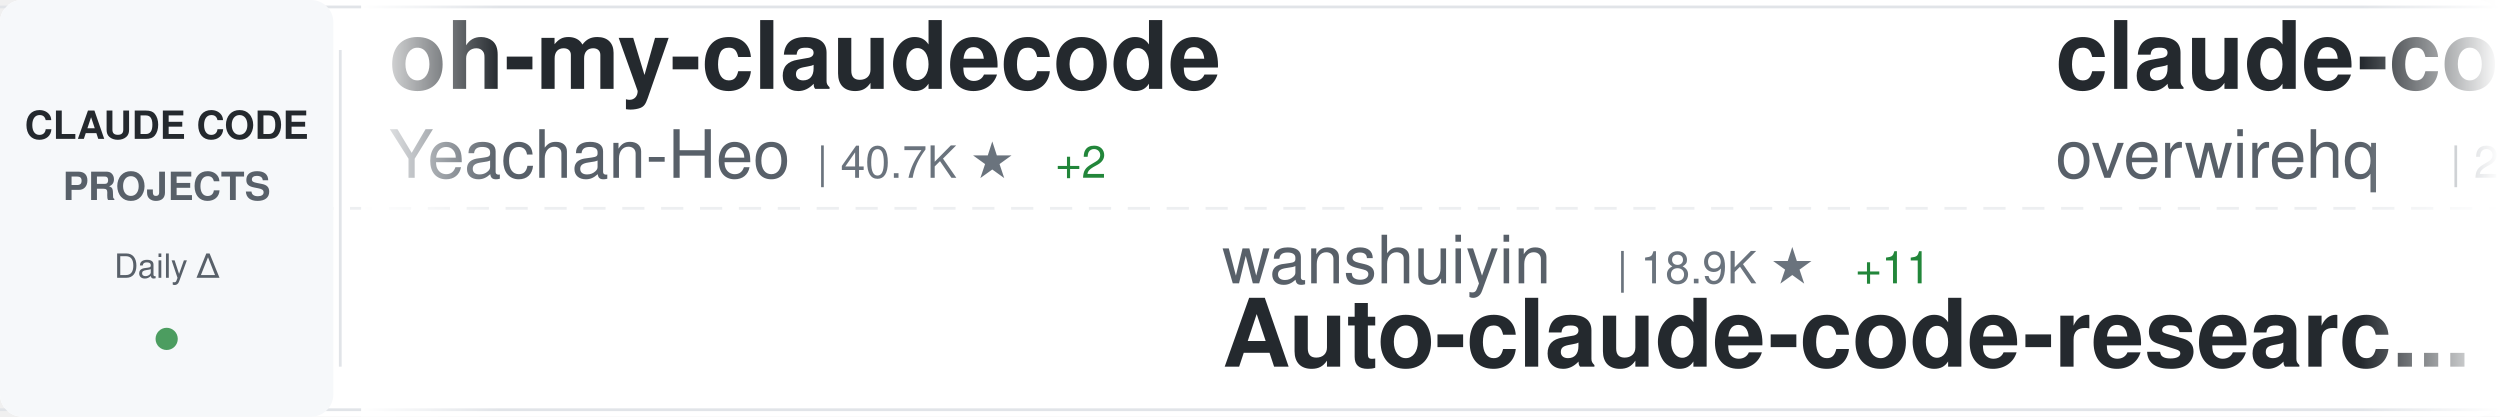
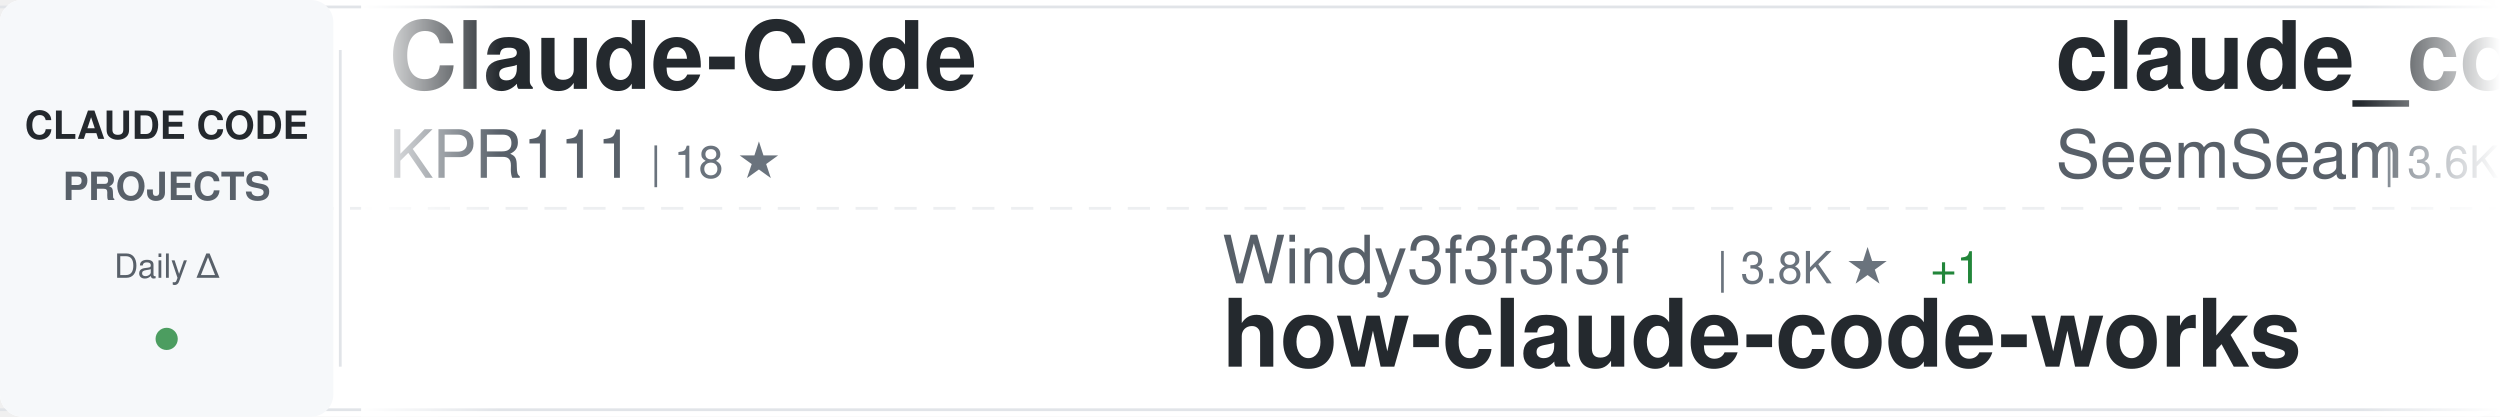
<svg xmlns="http://www.w3.org/2000/svg" width="900" height="150">
  <defs>
    <linearGradient id="awesomeLeftFade" x1="0%" y1="0%" x2="100%" y2="0%">
      <stop offset="0%" style="stop-color:#ffffff;stop-opacity:1" />
      <stop offset="100%" style="stop-color:#ffffff;stop-opacity:0" />
    </linearGradient>
    <linearGradient id="awesomeRightFade" x1="0%" y1="0%" x2="100%" y2="0%">
      <stop offset="0%" style="stop-color:#ffffff;stop-opacity:0" />
      <stop offset="100%" style="stop-color:#ffffff;stop-opacity:1" />
    </linearGradient>
  </defs>
  <rect width="900" height="150" fill="#ffffff" rx="8" />
  <rect x="0" y="2" width="900" height="1" fill="#e1e4e8" />
  <rect x="0" y="147" width="900" height="1" fill="#e1e4e8" />
  <line x1="0" y1="75" x2="900" y2="75" stroke="#e1e4e8" stroke-width="1" stroke-dasharray="8 6" opacity="0.6" />
  <rect x="0" y="0" width="120" height="150" fill="#f6f8fa" rx="8" />
  <text x="60" y="50" font-family="-apple-system, BlinkMacSystemFont, 'Segoe UI', Helvetica, Arial, sans-serif" font-size="14" font-weight="600" fill="#24292e" text-anchor="middle">CLAUDE CODE</text>
  <text x="60" y="72" font-family="-apple-system, BlinkMacSystemFont, 'Segoe UI', Helvetica, Arial, sans-serif" font-size="14" font-weight="600" fill="#586069" text-anchor="middle">PROJECTS</text>
  <text x="60" y="100" font-family="-apple-system, BlinkMacSystemFont, 'Segoe UI', Helvetica, Arial, sans-serif" font-size="12" font-weight="500" fill="#586069" text-anchor="middle">Daily Δ</text>
  <circle cx="60" cy="122" r="4" fill="#22863a" opacity="0.8" />
  <rect x="122" y="18" width="1" height="114" fill="#e1e4e8" />
  <clipPath id="awesomeTickerClip">
    <rect x="130" y="0" width="770" height="150" />
  </clipPath>
  <g clip-path="url(#awesomeTickerClip)">
    <g id="awesomeTickerItems">
      <animateTransform attributeName="transform" attributeType="XML" type="translate" from="0 0" to="-3000 0" dur="54s" repeatCount="indefinite" />
      <g transform="translate(0, 0)">
-         <text x="140" y="32" font-family="-apple-system, BlinkMacSystemFont, 'Segoe UI', Helvetica, Arial, sans-serif" font-size="34" font-weight="600" fill="#24292e">oh-my-claudecode</text>
-         <text x="140" y="64" font-family="-apple-system, BlinkMacSystemFont, 'Segoe UI', Helvetica, Arial, sans-serif" font-size="24" font-weight="400" fill="#586069">Yeachan-Heo</text>
-         <text x="294" y="64" font-family="-apple-system, BlinkMacSystemFont, 'Segoe UI', Helvetica, Arial, sans-serif" font-size="16" font-weight="500" fill="#6a737d">| 40.7K ★</text>
-         <text x="380" y="64" font-family="-apple-system, BlinkMacSystemFont, 'Segoe UI', Helvetica, Arial, sans-serif" font-size="16" font-weight="500" fill="#22863a"> +2</text>
+         <text x="140" y="32" font-family="-apple-system, BlinkMacSystemFont, 'Segoe UI', Helvetica, Arial, sans-serif" font-size="34" font-weight="600" fill="#24292e">Claude-Code</text>
+         <text x="140" y="64" font-family="-apple-system, BlinkMacSystemFont, 'Segoe UI', Helvetica, Arial, sans-serif" font-size="24" font-weight="400" fill="#586069">KPR111</text>
+         <text x="234" y="64" font-family="-apple-system, BlinkMacSystemFont, 'Segoe UI', Helvetica, Arial, sans-serif" font-size="16" font-weight="500" fill="#6a737d">| 18 ★</text>
      </g>
      <g transform="translate(300, 0)">
-         <text x="140" y="102" font-family="-apple-system, BlinkMacSystemFont, 'Segoe UI', Helvetica, Arial, sans-serif" font-size="24" font-weight="400" fill="#586069">wanshuiyin</text>
-         <text x="282" y="102" font-family="-apple-system, BlinkMacSystemFont, 'Segoe UI', Helvetica, Arial, sans-serif" font-size="16" font-weight="500" fill="#6a737d">| 18.9K ★</text>
-         <text x="368" y="102" font-family="-apple-system, BlinkMacSystemFont, 'Segoe UI', Helvetica, Arial, sans-serif" font-size="16" font-weight="500" fill="#22863a"> +11</text>
-         <text x="140" y="132" font-family="-apple-system, BlinkMacSystemFont, 'Segoe UI', Helvetica, Arial, sans-serif" font-size="34" font-weight="600" fill="#24292e">Auto-claude-code-researc...</text>
+         <text x="140" y="102" font-family="-apple-system, BlinkMacSystemFont, 'Segoe UI', Helvetica, Arial, sans-serif" font-size="24" font-weight="400" fill="#586069">Windy3f3f3f3f</text>
+         <text x="318" y="102" font-family="-apple-system, BlinkMacSystemFont, 'Segoe UI', Helvetica, Arial, sans-serif" font-size="16" font-weight="500" fill="#6a737d">| 3.8K ★</text>
+         <text x="395" y="102" font-family="-apple-system, BlinkMacSystemFont, 'Segoe UI', Helvetica, Arial, sans-serif" font-size="16" font-weight="500" fill="#22863a"> +1</text>
+         <text x="140" y="132" font-family="-apple-system, BlinkMacSystemFont, 'Segoe UI', Helvetica, Arial, sans-serif" font-size="34" font-weight="600" fill="#24292e">how-claude-code-works</text>
      </g>
      <g transform="translate(600, 0)">
-         <text x="140" y="32" font-family="-apple-system, BlinkMacSystemFont, 'Segoe UI', Helvetica, Arial, sans-serif" font-size="34" font-weight="600" fill="#24292e">claude-code-telegram</text>
-         <text x="140" y="64" font-family="-apple-system, BlinkMacSystemFont, 'Segoe UI', Helvetica, Arial, sans-serif" font-size="24" font-weight="400" fill="#586069">overwirehq</text>
-         <text x="282" y="64" font-family="-apple-system, BlinkMacSystemFont, 'Segoe UI', Helvetica, Arial, sans-serif" font-size="16" font-weight="500" fill="#6a737d">| 2.8K ★</text>
+         <text x="140" y="32" font-family="-apple-system, BlinkMacSystemFont, 'Segoe UI', Helvetica, Arial, sans-serif" font-size="34" font-weight="600" fill="#24292e">claude_codex_bridge</text>
+         <text x="140" y="64" font-family="-apple-system, BlinkMacSystemFont, 'Segoe UI', Helvetica, Arial, sans-serif" font-size="24" font-weight="400" fill="#586069">SeemSeam</text>
+         <text x="258" y="64" font-family="-apple-system, BlinkMacSystemFont, 'Segoe UI', Helvetica, Arial, sans-serif" font-size="16" font-weight="500" fill="#6a737d">| 3.6K ★</text>
      </g>
      <g transform="translate(900, 0)">
-         <text x="140" y="102" font-family="-apple-system, BlinkMacSystemFont, 'Segoe UI', Helvetica, Arial, sans-serif" font-size="24" font-weight="400" fill="#586069">anthropics</text>
-         <text x="282" y="102" font-family="-apple-system, BlinkMacSystemFont, 'Segoe UI', Helvetica, Arial, sans-serif" font-size="16" font-weight="500" fill="#6a737d">| 9.8K ★</text>
-         <text x="359" y="102" font-family="-apple-system, BlinkMacSystemFont, 'Segoe UI', Helvetica, Arial, sans-serif" font-size="16" font-weight="500" fill="#22863a"> +1</text>
-         <text x="140" y="132" font-family="-apple-system, BlinkMacSystemFont, 'Segoe UI', Helvetica, Arial, sans-serif" font-size="34" font-weight="600" fill="#24292e">claude-code-action</text>
+         <text x="140" y="102" font-family="-apple-system, BlinkMacSystemFont, 'Segoe UI', Helvetica, Arial, sans-serif" font-size="24" font-weight="400" fill="#586069">OneRedOak</text>
+         <text x="270" y="102" font-family="-apple-system, BlinkMacSystemFont, 'Segoe UI', Helvetica, Arial, sans-serif" font-size="16" font-weight="500" fill="#6a737d">| 3.9K ★</text>
+         <text x="347" y="102" font-family="-apple-system, BlinkMacSystemFont, 'Segoe UI', Helvetica, Arial, sans-serif" font-size="16" font-weight="500" fill="#22863a"> +1</text>
+         <text x="140" y="132" font-family="-apple-system, BlinkMacSystemFont, 'Segoe UI', Helvetica, Arial, sans-serif" font-size="34" font-weight="600" fill="#24292e">claude-code-workflows</text>
      </g>
      <g transform="translate(1200, 0)">
-         <text x="140" y="32" font-family="-apple-system, BlinkMacSystemFont, 'Segoe UI', Helvetica, Arial, sans-serif" font-size="34" font-weight="600" fill="#24292e">claude-code-my-workflow</text>
-         <text x="140" y="64" font-family="-apple-system, BlinkMacSystemFont, 'Segoe UI', Helvetica, Arial, sans-serif" font-size="24" font-weight="400" fill="#586069">pedrohcgs</text>
-         <text x="270" y="64" font-family="-apple-system, BlinkMacSystemFont, 'Segoe UI', Helvetica, Arial, sans-serif" font-size="16" font-weight="500" fill="#6a737d">| 1.7K ★</text>
-         <text x="347" y="64" font-family="-apple-system, BlinkMacSystemFont, 'Segoe UI', Helvetica, Arial, sans-serif" font-size="16" font-weight="500" fill="#22863a"> +1</text>
+         <text x="140" y="32" font-family="-apple-system, BlinkMacSystemFont, 'Segoe UI', Helvetica, Arial, sans-serif" font-size="34" font-weight="600" fill="#24292e">sc-claude-code-files</text>
+         <text x="140" y="64" font-family="-apple-system, BlinkMacSystemFont, 'Segoe UI', Helvetica, Arial, sans-serif" font-size="24" font-weight="400" fill="#586069">https-deeplearning-ai</text>
+         <text x="414" y="64" font-family="-apple-system, BlinkMacSystemFont, 'Segoe UI', Helvetica, Arial, sans-serif" font-size="16" font-weight="500" fill="#6a737d">| 561 ★</text>
      </g>
      <g transform="translate(1500, 0)">
-         <text x="140" y="102" font-family="-apple-system, BlinkMacSystemFont, 'Segoe UI', Helvetica, Arial, sans-serif" font-size="24" font-weight="400" fill="#586069">darcyegb</text>
-         <text x="258" y="102" font-family="-apple-system, BlinkMacSystemFont, 'Segoe UI', Helvetica, Arial, sans-serif" font-size="16" font-weight="500" fill="#6a737d">| 779 ★</text>
-         <text x="140" y="132" font-family="-apple-system, BlinkMacSystemFont, 'Segoe UI', Helvetica, Arial, sans-serif" font-size="34" font-weight="600" fill="#24292e">ClaudeCodeAgents</text>
+         <text x="140" y="102" font-family="-apple-system, BlinkMacSystemFont, 'Segoe UI', Helvetica, Arial, sans-serif" font-size="24" font-weight="400" fill="#586069">nicedreamzapp</text>
+         <text x="318" y="102" font-family="-apple-system, BlinkMacSystemFont, 'Segoe UI', Helvetica, Arial, sans-serif" font-size="16" font-weight="500" fill="#6a737d">| 3.5K ★</text>
+         <text x="140" y="132" font-family="-apple-system, BlinkMacSystemFont, 'Segoe UI', Helvetica, Arial, sans-serif" font-size="34" font-weight="600" fill="#24292e">claude-code-local</text>
      </g>
      <g transform="translate(1800, 0)">
-         <text x="140" y="32" font-family="-apple-system, BlinkMacSystemFont, 'Segoe UI', Helvetica, Arial, sans-serif" font-size="34" font-weight="600" fill="#24292e">Claude-Code</text>
-         <text x="140" y="64" font-family="-apple-system, BlinkMacSystemFont, 'Segoe UI', Helvetica, Arial, sans-serif" font-size="24" font-weight="400" fill="#586069">pengchengneo</text>
-         <text x="306" y="64" font-family="-apple-system, BlinkMacSystemFont, 'Segoe UI', Helvetica, Arial, sans-serif" font-size="16" font-weight="500" fill="#6a737d">| 1.8K ★</text>
+         <text x="140" y="32" font-family="-apple-system, BlinkMacSystemFont, 'Segoe UI', Helvetica, Arial, sans-serif" font-size="34" font-weight="600" fill="#24292e">Claude-Code-Usage-Monito...</text>
+         <text x="140" y="64" font-family="-apple-system, BlinkMacSystemFont, 'Segoe UI', Helvetica, Arial, sans-serif" font-size="24" font-weight="400" fill="#586069">Maciek-roboblog</text>
+         <text x="342" y="64" font-family="-apple-system, BlinkMacSystemFont, 'Segoe UI', Helvetica, Arial, sans-serif" font-size="16" font-weight="500" fill="#6a737d">| 8.8K ★</text>
+         <text x="419" y="64" font-family="-apple-system, BlinkMacSystemFont, 'Segoe UI', Helvetica, Arial, sans-serif" font-size="16" font-weight="500" fill="#cb2431"> -1</text>
      </g>
      <g transform="translate(2100, 0)">
-         <text x="140" y="102" font-family="-apple-system, BlinkMacSystemFont, 'Segoe UI', Helvetica, Arial, sans-serif" font-size="24" font-weight="400" fill="#586069">jhlee0409</text>
-         <text x="270" y="102" font-family="-apple-system, BlinkMacSystemFont, 'Segoe UI', Helvetica, Arial, sans-serif" font-size="16" font-weight="500" fill="#6a737d">| 2.3K ★</text>
-         <text x="347" y="102" font-family="-apple-system, BlinkMacSystemFont, 'Segoe UI', Helvetica, Arial, sans-serif" font-size="16" font-weight="500" fill="#22863a"> +2.3K</text>
-         <text x="140" y="132" font-family="-apple-system, BlinkMacSystemFont, 'Segoe UI', Helvetica, Arial, sans-serif" font-size="34" font-weight="600" fill="#24292e">claude-code-history-view...</text>
+         <text x="140" y="102" font-family="-apple-system, BlinkMacSystemFont, 'Segoe UI', Helvetica, Arial, sans-serif" font-size="24" font-weight="400" fill="#586069">lintsinghua</text>
+         <text x="294" y="102" font-family="-apple-system, BlinkMacSystemFont, 'Segoe UI', Helvetica, Arial, sans-serif" font-size="16" font-weight="500" fill="#6a737d">| 4.4K ★</text>
+         <text x="371" y="102" font-family="-apple-system, BlinkMacSystemFont, 'Segoe UI', Helvetica, Arial, sans-serif" font-size="16" font-weight="500" fill="#22863a"> +1</text>
+         <text x="140" y="132" font-family="-apple-system, BlinkMacSystemFont, 'Segoe UI', Helvetica, Arial, sans-serif" font-size="34" font-weight="600" fill="#24292e">claude-code-book</text>
      </g>
      <g transform="translate(2400, 0)">
        <text x="140" y="32" font-family="-apple-system, BlinkMacSystemFont, 'Segoe UI', Helvetica, Arial, sans-serif" font-size="34" font-weight="600" fill="#24292e">pi-vs-claude-code</text>
        <text x="140" y="64" font-family="-apple-system, BlinkMacSystemFont, 'Segoe UI', Helvetica, Arial, sans-serif" font-size="24" font-weight="400" fill="#586069">disler</text>
        <text x="234" y="64" font-family="-apple-system, BlinkMacSystemFont, 'Segoe UI', Helvetica, Arial, sans-serif" font-size="16" font-weight="500" fill="#6a737d">| 1.7K ★</text>
      </g>
      <g transform="translate(2700, 0)">
-         <text x="140" y="102" font-family="-apple-system, BlinkMacSystemFont, 'Segoe UI', Helvetica, Arial, sans-serif" font-size="24" font-weight="400" fill="#586069">ykdojo</text>
-         <text x="234" y="102" font-family="-apple-system, BlinkMacSystemFont, 'Segoe UI', Helvetica, Arial, sans-serif" font-size="16" font-weight="500" fill="#6a737d">| 10.3K ★</text>
-         <text x="140" y="132" font-family="-apple-system, BlinkMacSystemFont, 'Segoe UI', Helvetica, Arial, sans-serif" font-size="34" font-weight="600" fill="#24292e">claude-code-tips</text>
+         <text x="140" y="102" font-family="-apple-system, BlinkMacSystemFont, 'Segoe UI', Helvetica, Arial, sans-serif" font-size="24" font-weight="400" fill="#586069">fuergaosi233</text>
+         <text x="306" y="102" font-family="-apple-system, BlinkMacSystemFont, 'Segoe UI', Helvetica, Arial, sans-serif" font-size="16" font-weight="500" fill="#6a737d">| 2.8K ★</text>
+         <text x="140" y="132" font-family="-apple-system, BlinkMacSystemFont, 'Segoe UI', Helvetica, Arial, sans-serif" font-size="34" font-weight="600" fill="#24292e">claude-code-proxy</text>
      </g>
      <g transform="translate(3000, 0)">
-         <text x="140" y="32" font-family="-apple-system, BlinkMacSystemFont, 'Segoe UI', Helvetica, Arial, sans-serif" font-size="34" font-weight="600" fill="#24292e">oh-my-claudecode</text>
-         <text x="140" y="64" font-family="-apple-system, BlinkMacSystemFont, 'Segoe UI', Helvetica, Arial, sans-serif" font-size="24" font-weight="400" fill="#586069">Yeachan-Heo</text>
-         <text x="294" y="64" font-family="-apple-system, BlinkMacSystemFont, 'Segoe UI', Helvetica, Arial, sans-serif" font-size="16" font-weight="500" fill="#6a737d">| 40.7K ★</text>
-         <text x="380" y="64" font-family="-apple-system, BlinkMacSystemFont, 'Segoe UI', Helvetica, Arial, sans-serif" font-size="16" font-weight="500" fill="#22863a"> +2</text>
+         <text x="140" y="32" font-family="-apple-system, BlinkMacSystemFont, 'Segoe UI', Helvetica, Arial, sans-serif" font-size="34" font-weight="600" fill="#24292e">Claude-Code</text>
+         <text x="140" y="64" font-family="-apple-system, BlinkMacSystemFont, 'Segoe UI', Helvetica, Arial, sans-serif" font-size="24" font-weight="400" fill="#586069">KPR111</text>
+         <text x="234" y="64" font-family="-apple-system, BlinkMacSystemFont, 'Segoe UI', Helvetica, Arial, sans-serif" font-size="16" font-weight="500" fill="#6a737d">| 18 ★</text>
      </g>
      <g transform="translate(3300, 0)">
-         <text x="140" y="102" font-family="-apple-system, BlinkMacSystemFont, 'Segoe UI', Helvetica, Arial, sans-serif" font-size="24" font-weight="400" fill="#586069">wanshuiyin</text>
-         <text x="282" y="102" font-family="-apple-system, BlinkMacSystemFont, 'Segoe UI', Helvetica, Arial, sans-serif" font-size="16" font-weight="500" fill="#6a737d">| 18.9K ★</text>
-         <text x="368" y="102" font-family="-apple-system, BlinkMacSystemFont, 'Segoe UI', Helvetica, Arial, sans-serif" font-size="16" font-weight="500" fill="#22863a"> +11</text>
-         <text x="140" y="132" font-family="-apple-system, BlinkMacSystemFont, 'Segoe UI', Helvetica, Arial, sans-serif" font-size="34" font-weight="600" fill="#24292e">Auto-claude-code-researc...</text>
+         <text x="140" y="102" font-family="-apple-system, BlinkMacSystemFont, 'Segoe UI', Helvetica, Arial, sans-serif" font-size="24" font-weight="400" fill="#586069">Windy3f3f3f3f</text>
+         <text x="318" y="102" font-family="-apple-system, BlinkMacSystemFont, 'Segoe UI', Helvetica, Arial, sans-serif" font-size="16" font-weight="500" fill="#6a737d">| 3.8K ★</text>
+         <text x="395" y="102" font-family="-apple-system, BlinkMacSystemFont, 'Segoe UI', Helvetica, Arial, sans-serif" font-size="16" font-weight="500" fill="#22863a"> +1</text>
+         <text x="140" y="132" font-family="-apple-system, BlinkMacSystemFont, 'Segoe UI', Helvetica, Arial, sans-serif" font-size="34" font-weight="600" fill="#24292e">how-claude-code-works</text>
      </g>
      <g transform="translate(3600, 0)">
-         <text x="140" y="32" font-family="-apple-system, BlinkMacSystemFont, 'Segoe UI', Helvetica, Arial, sans-serif" font-size="34" font-weight="600" fill="#24292e">claude-code-telegram</text>
-         <text x="140" y="64" font-family="-apple-system, BlinkMacSystemFont, 'Segoe UI', Helvetica, Arial, sans-serif" font-size="24" font-weight="400" fill="#586069">overwirehq</text>
-         <text x="282" y="64" font-family="-apple-system, BlinkMacSystemFont, 'Segoe UI', Helvetica, Arial, sans-serif" font-size="16" font-weight="500" fill="#6a737d">| 2.8K ★</text>
+         <text x="140" y="32" font-family="-apple-system, BlinkMacSystemFont, 'Segoe UI', Helvetica, Arial, sans-serif" font-size="34" font-weight="600" fill="#24292e">claude_codex_bridge</text>
+         <text x="140" y="64" font-family="-apple-system, BlinkMacSystemFont, 'Segoe UI', Helvetica, Arial, sans-serif" font-size="24" font-weight="400" fill="#586069">SeemSeam</text>
+         <text x="258" y="64" font-family="-apple-system, BlinkMacSystemFont, 'Segoe UI', Helvetica, Arial, sans-serif" font-size="16" font-weight="500" fill="#6a737d">| 3.6K ★</text>
      </g>
      <g transform="translate(3900, 0)">
-         <text x="140" y="102" font-family="-apple-system, BlinkMacSystemFont, 'Segoe UI', Helvetica, Arial, sans-serif" font-size="24" font-weight="400" fill="#586069">anthropics</text>
-         <text x="282" y="102" font-family="-apple-system, BlinkMacSystemFont, 'Segoe UI', Helvetica, Arial, sans-serif" font-size="16" font-weight="500" fill="#6a737d">| 9.8K ★</text>
-         <text x="359" y="102" font-family="-apple-system, BlinkMacSystemFont, 'Segoe UI', Helvetica, Arial, sans-serif" font-size="16" font-weight="500" fill="#22863a"> +1</text>
-         <text x="140" y="132" font-family="-apple-system, BlinkMacSystemFont, 'Segoe UI', Helvetica, Arial, sans-serif" font-size="34" font-weight="600" fill="#24292e">claude-code-action</text>
+         <text x="140" y="102" font-family="-apple-system, BlinkMacSystemFont, 'Segoe UI', Helvetica, Arial, sans-serif" font-size="24" font-weight="400" fill="#586069">OneRedOak</text>
+         <text x="270" y="102" font-family="-apple-system, BlinkMacSystemFont, 'Segoe UI', Helvetica, Arial, sans-serif" font-size="16" font-weight="500" fill="#6a737d">| 3.9K ★</text>
+         <text x="347" y="102" font-family="-apple-system, BlinkMacSystemFont, 'Segoe UI', Helvetica, Arial, sans-serif" font-size="16" font-weight="500" fill="#22863a"> +1</text>
+         <text x="140" y="132" font-family="-apple-system, BlinkMacSystemFont, 'Segoe UI', Helvetica, Arial, sans-serif" font-size="34" font-weight="600" fill="#24292e">claude-code-workflows</text>
      </g>
    </g>
  </g>
  <rect x="130" y="0" width="50" height="150" fill="url(#awesomeLeftFade)" />
  <rect x="850" y="0" width="50" height="150" fill="url(#awesomeRightFade)" />
</svg>
